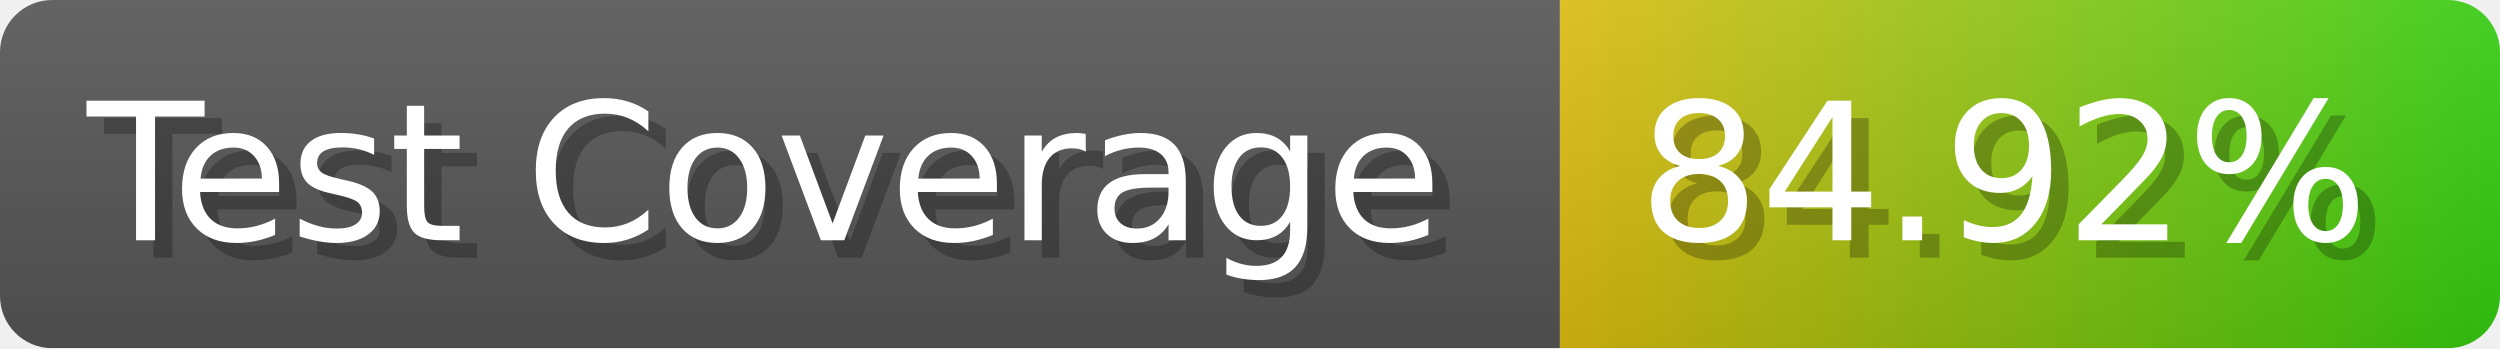
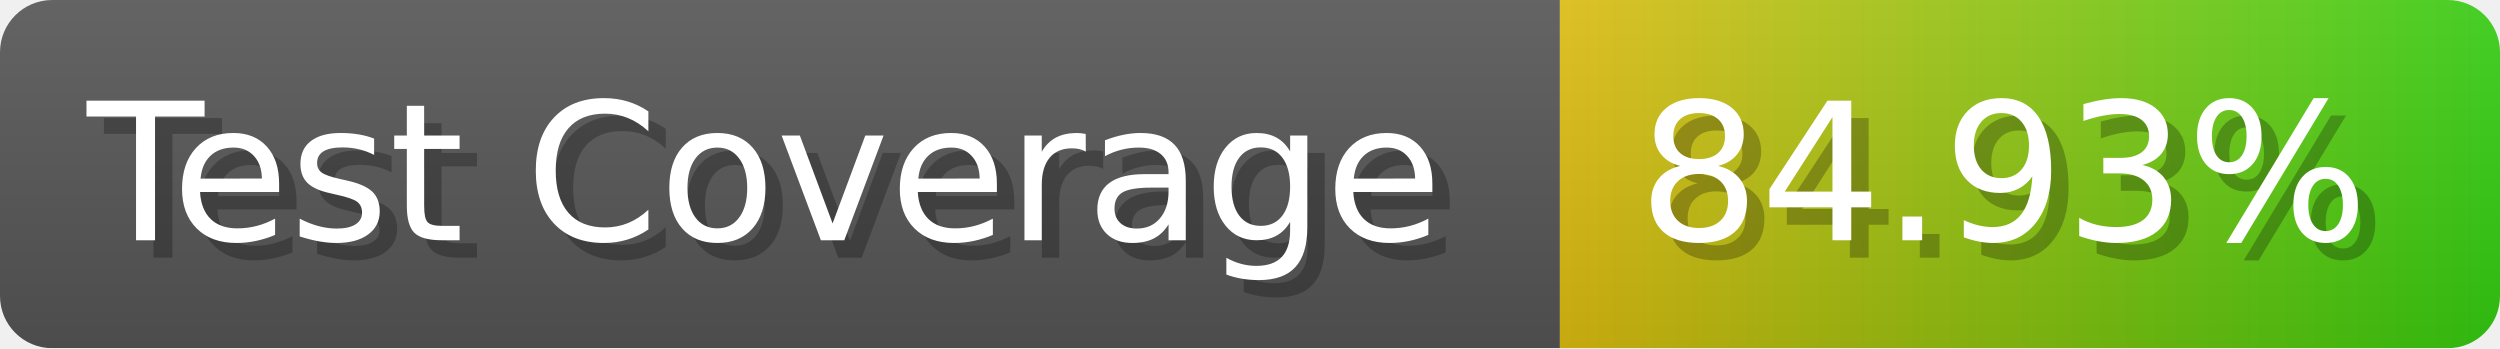
- <svg xmlns="http://www.w3.org/2000/svg" width="143.6" height="20" viewBox="0 0 1436 200" role="img" aria-label="Test Coverage: 84.92%">
+ <svg xmlns="http://www.w3.org/2000/svg" width="143.6" height="20" viewBox="0 0 1436 200" role="img" aria-label="Test Coverage: 84.93%">
  <linearGradient id="a" x2="0" y2="100%">
    <stop offset="0" stop-opacity=".1" stop-color="#EEE" />
    <stop offset="1" stop-opacity=".1" />
  </linearGradient>
  <mask id="m">
    <rect width="1436" height="200" rx="30" fill="#FFF" />
  </mask>
  <g mask="url(#m)">
    <rect width="896" height="200" fill="#555" />
    <rect width="540" height="200" fill="url(#x)" x="896" />
    <rect width="1436" height="200" fill="url(#a)" />
  </g>
  <g aria-hidden="true" fill="#fff" text-anchor="start" font-family="Verdana,DejaVu Sans,sans-serif" font-size="110">
    <text x="60" y="148" textLength="796" fill="#000" opacity="0.25">Test Coverage</text>
    <text x="50" y="138" textLength="796">Test Coverage</text>
-     <text x="951" y="148" textLength="440" fill="#000" opacity="0.25">84.92%</text>
-     <text x="941" y="138" textLength="440">84.92%</text>
+     <text x="951" y="148" textLength="440" fill="#000" opacity="0.25">84.93%</text>
+     <text x="941" y="138" textLength="440">84.93%</text>
  </g>
  <linearGradient id="x" x1="0%" y1="0%" x2="100%" y2="0%">
    <stop offset="0%" style="stop-color:#DB1" />
    <stop offset="100%" style="stop-color:#3C1" />
  </linearGradient>
</svg>
